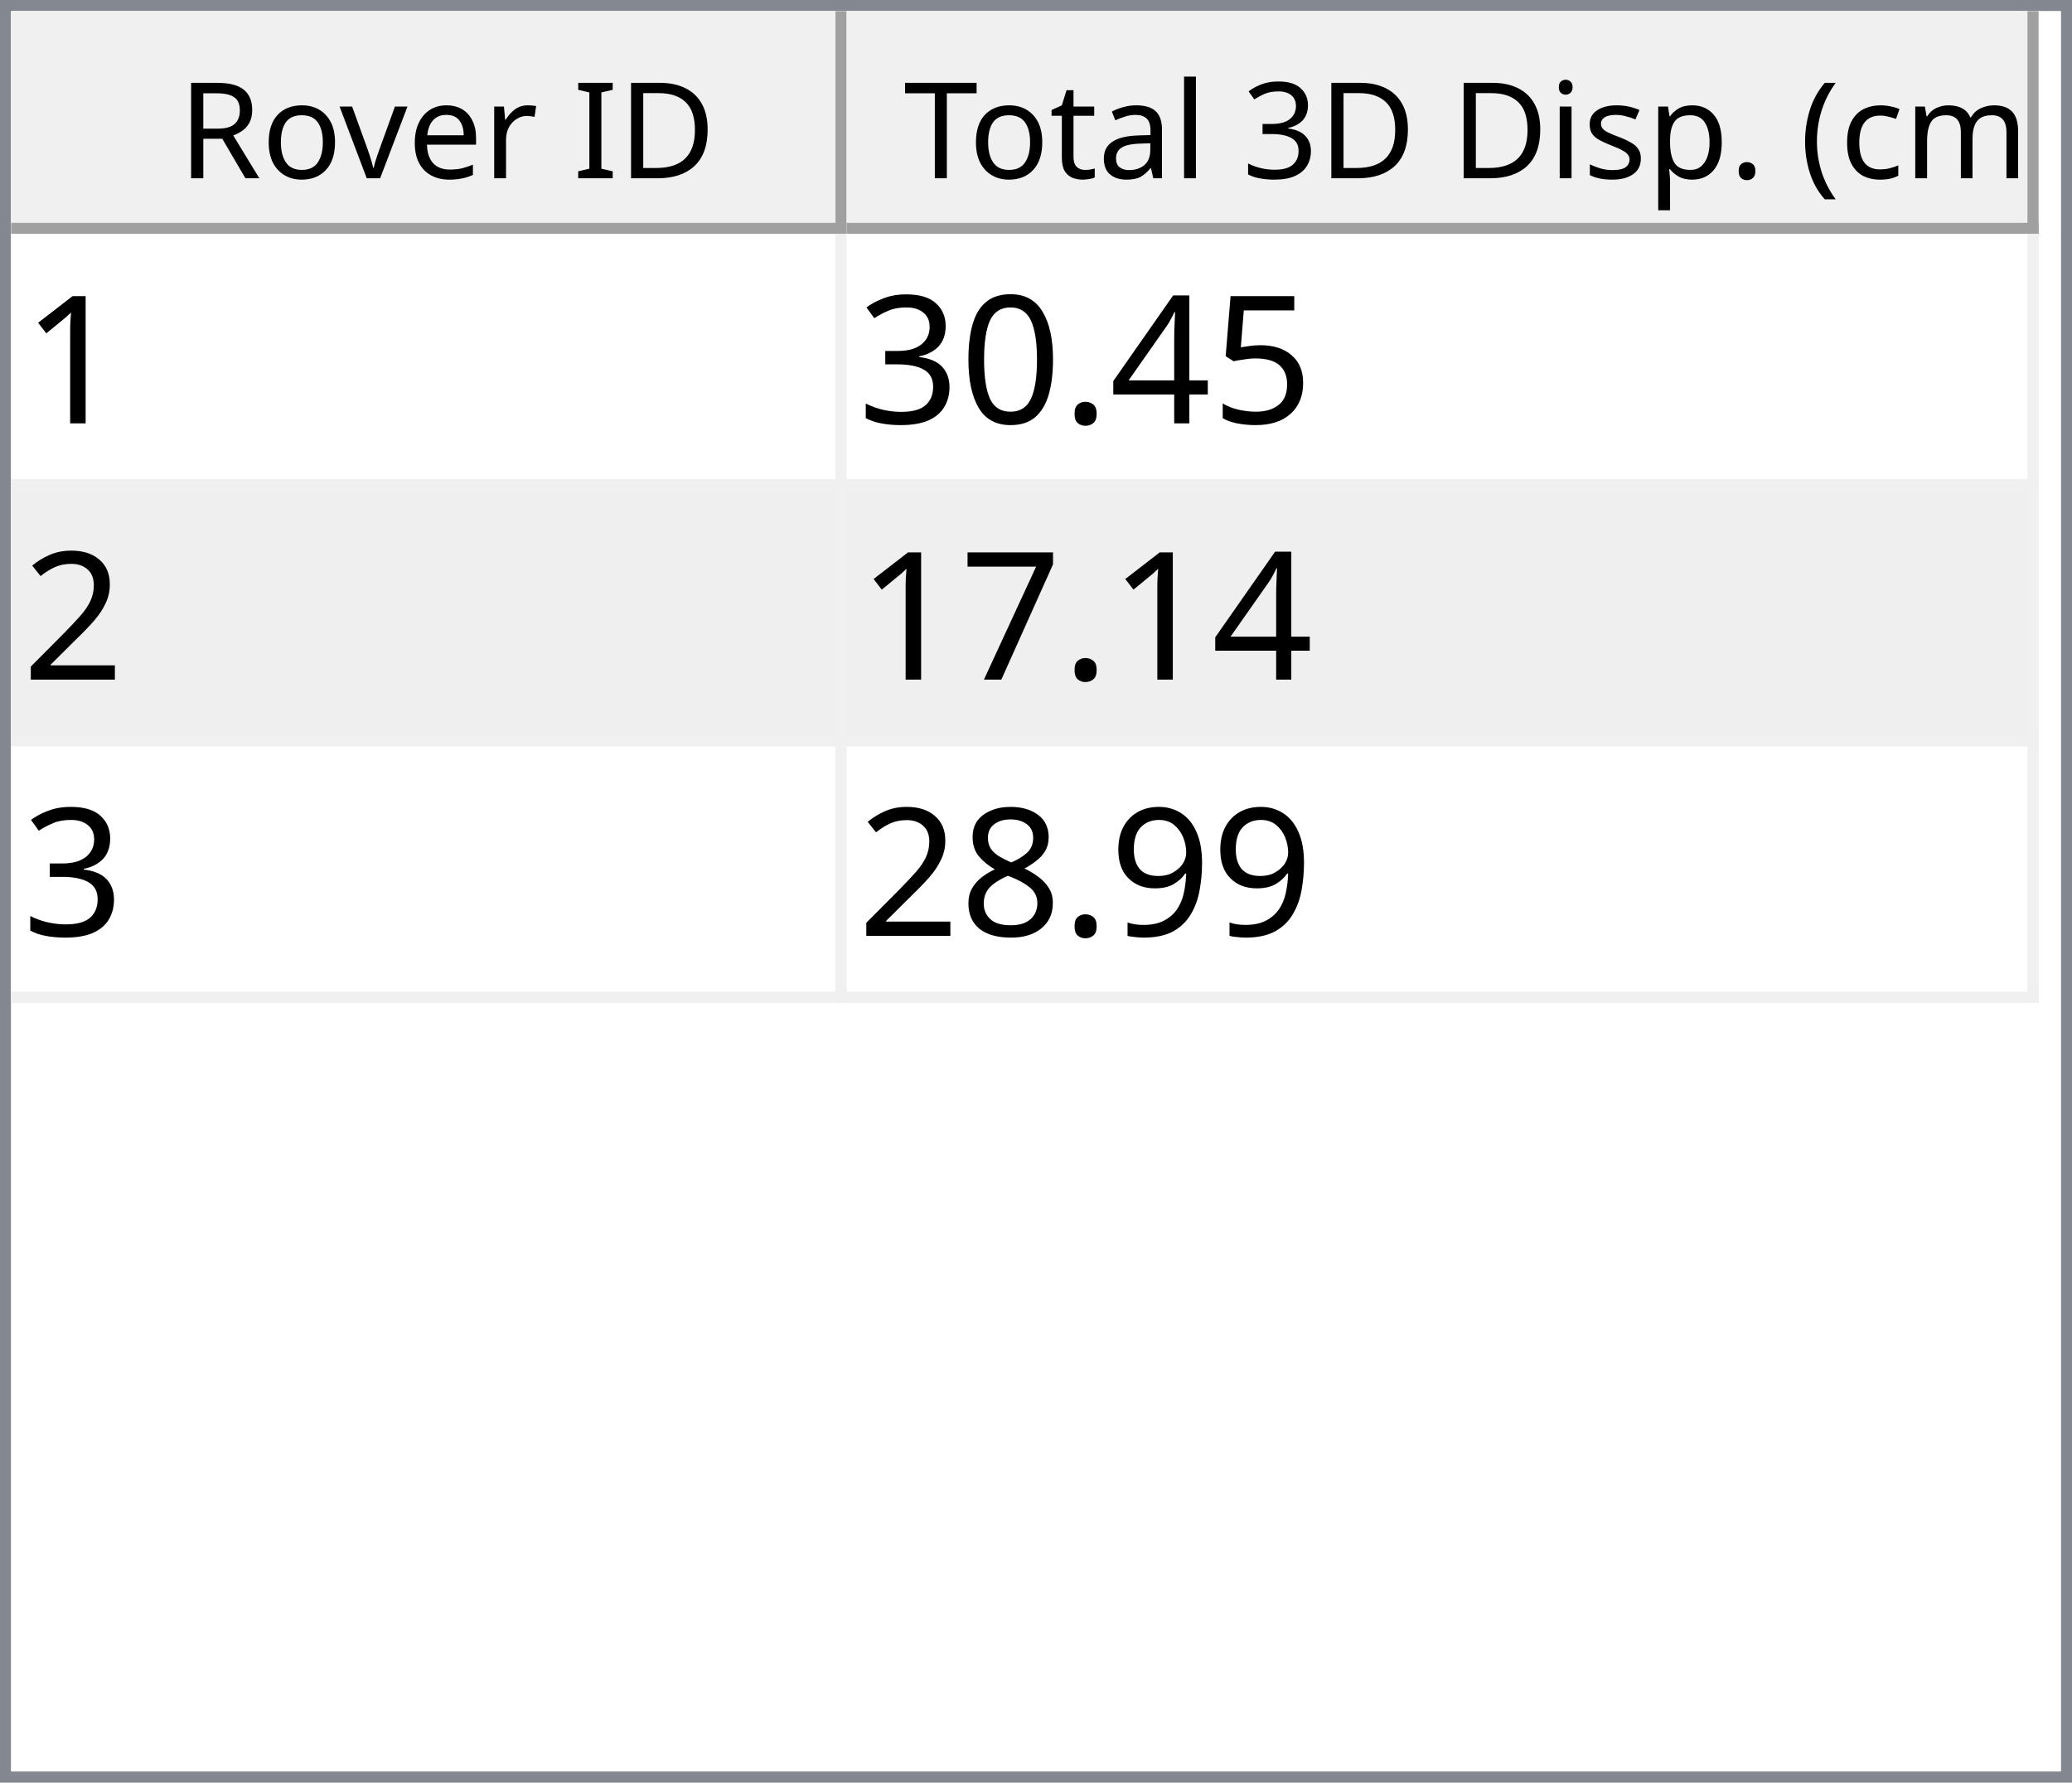
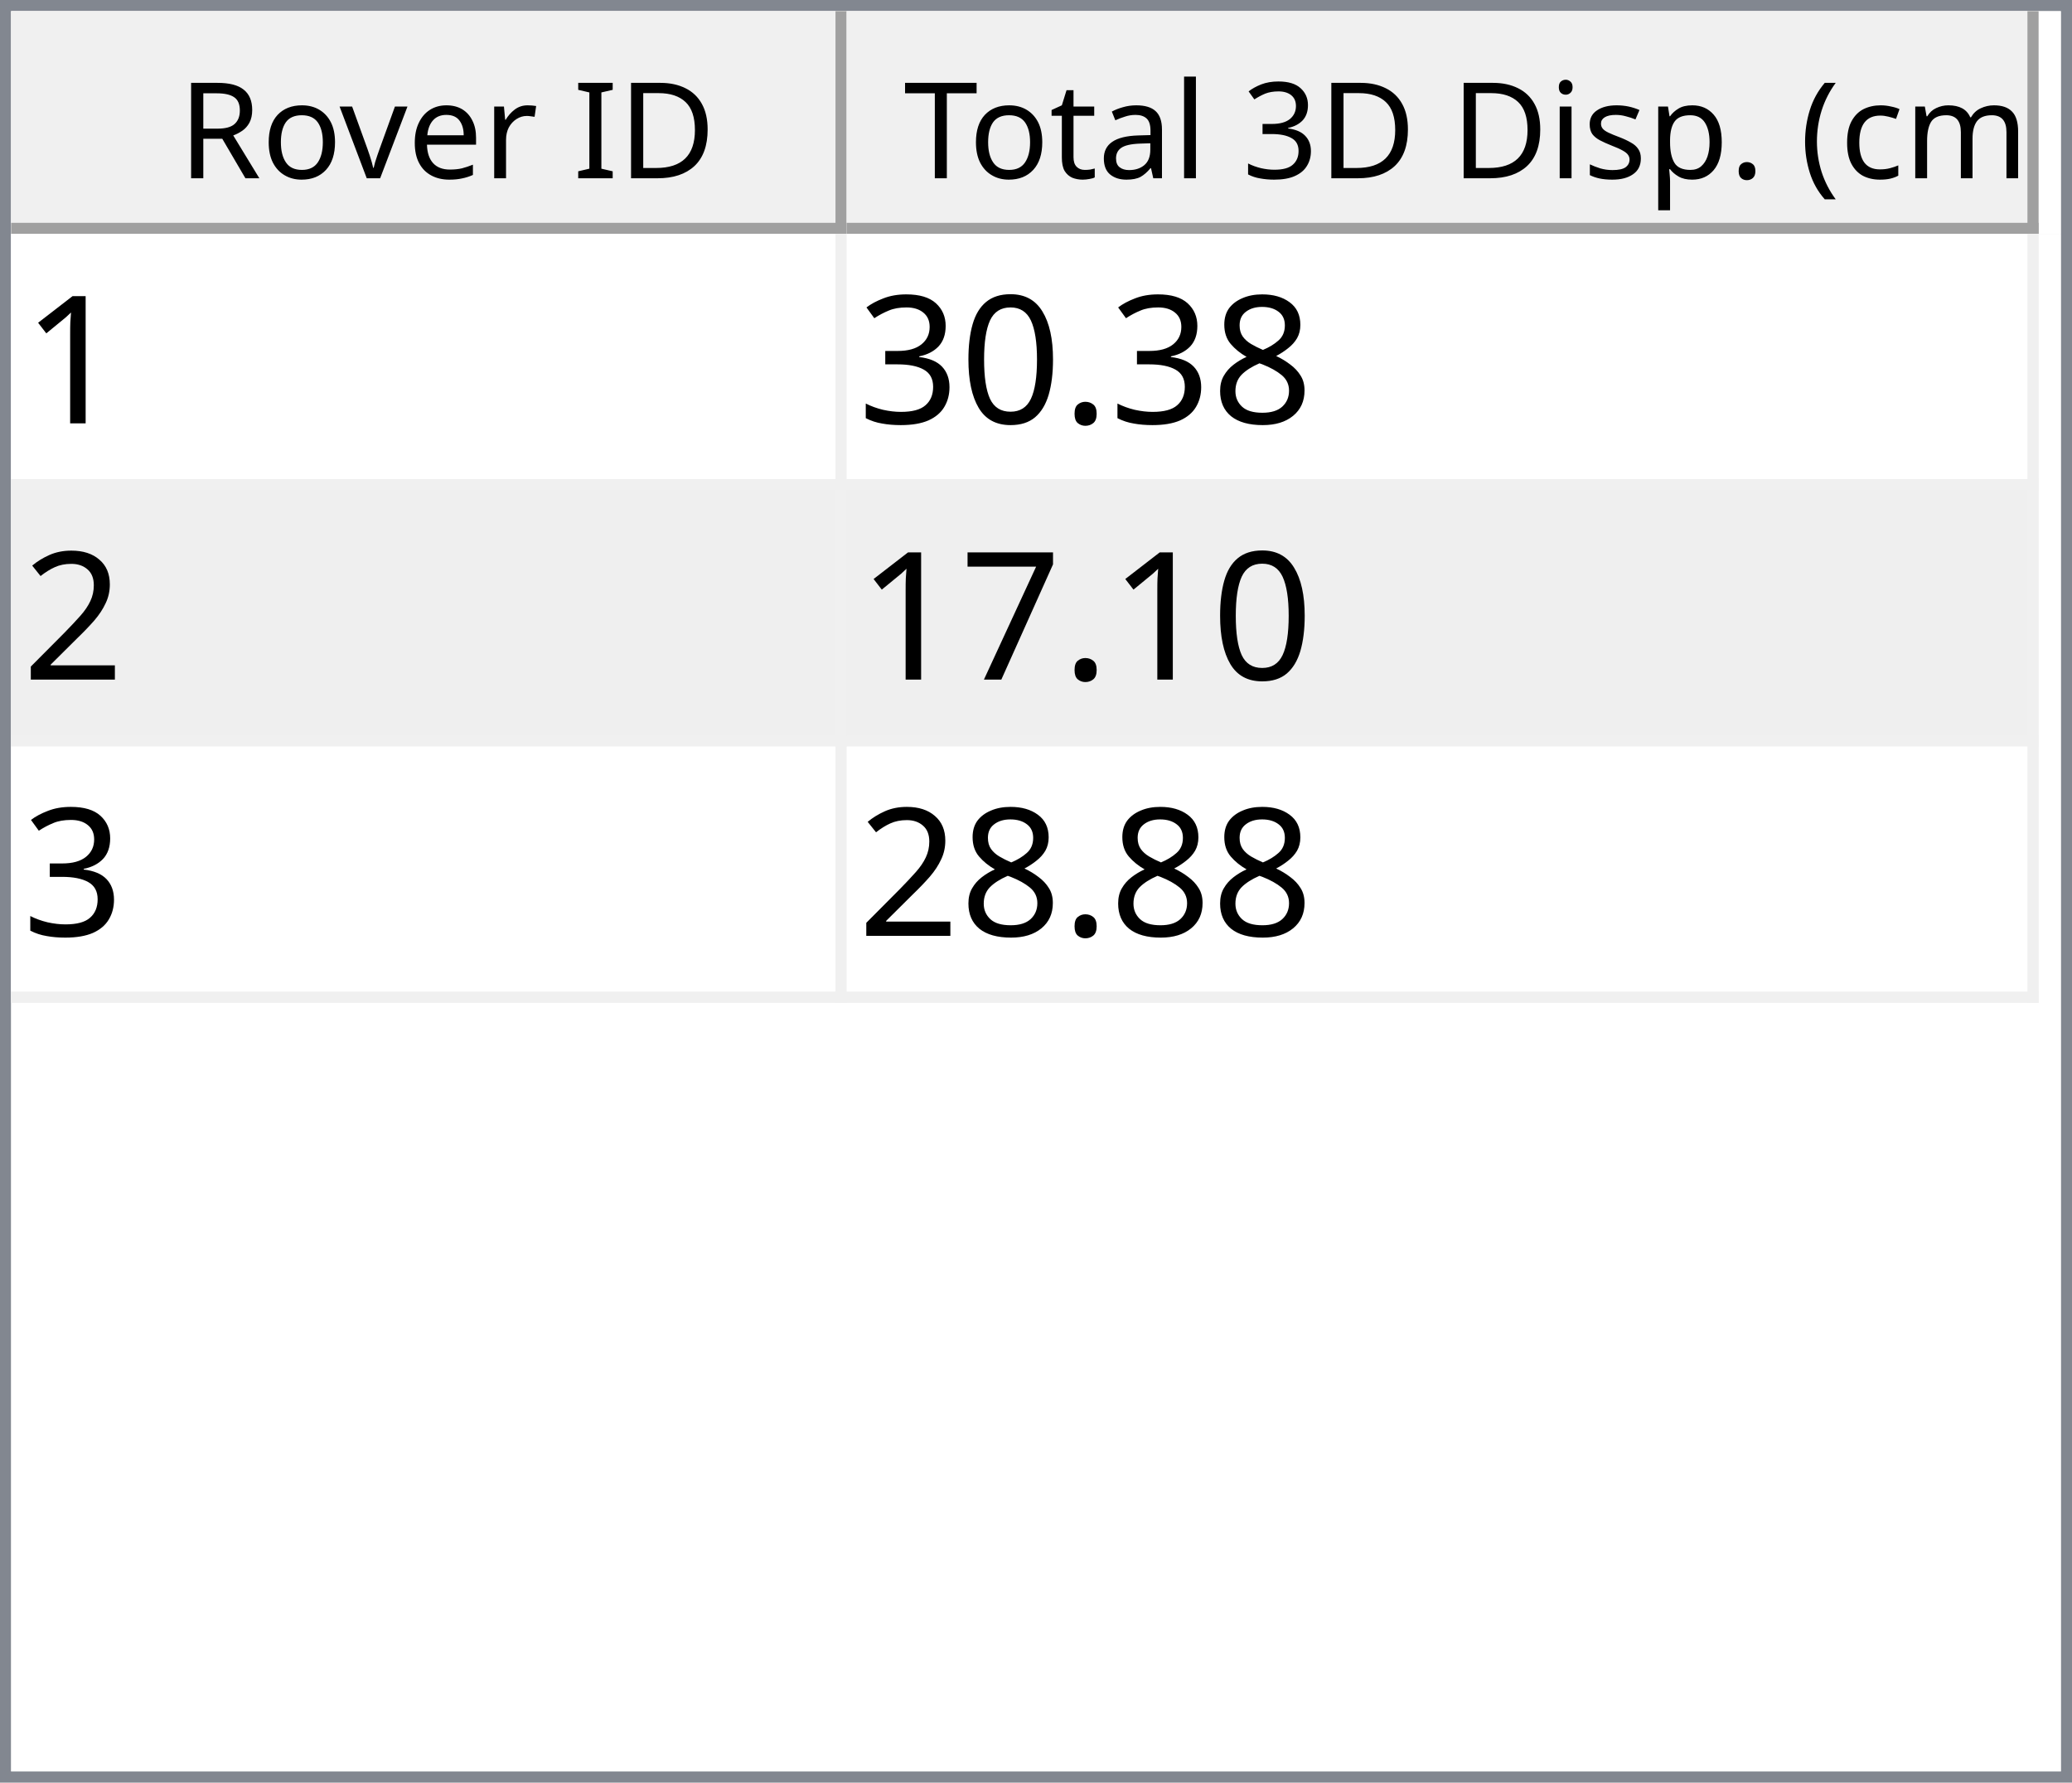
<svg xmlns="http://www.w3.org/2000/svg" style="fill-opacity:1; color-rendering:auto; color-interpolation:auto; text-rendering:auto; stroke:black; stroke-linecap:square; stroke-miterlimit:10; shape-rendering:auto; stroke-opacity:1; fill:black; stroke-dasharray:none; font-weight:normal; stroke-width:1; font-family:'Dialog'; font-style:normal; stroke-linejoin:miter; font-size:12px; stroke-dashoffset:0; image-rendering:auto;" width="186" height="160">
  <defs id="genericDefs" />
  <g>
    <defs id="defs1">
      <clipPath clipPathUnits="userSpaceOnUse" id="clipPath1">
        <path d="M0 0 L186 0 L186 160 L0 160 L0 0 Z" />
      </clipPath>
      <clipPath clipPathUnits="userSpaceOnUse" id="clipPath2">
        <path d="M0 0 L0 160 L186 160 L186 0 Z" />
      </clipPath>
      <clipPath clipPathUnits="userSpaceOnUse" id="clipPath3">
        <path d="M0 0 L0 20 L184 20 L184 0 Z" />
      </clipPath>
      <clipPath clipPathUnits="userSpaceOnUse" id="clipPath4">
        <path d="M0 0 L0 20 L75 20 L75 0 Z" />
      </clipPath>
      <clipPath clipPathUnits="userSpaceOnUse" id="clipPath5">
        <path d="M1 1 L1 19 L74 19 L74 1 Z" />
      </clipPath>
      <clipPath clipPathUnits="userSpaceOnUse" id="clipPath6">
        <path d="M0 0 L0 18 L73 18 L73 0 Z" />
      </clipPath>
      <clipPath clipPathUnits="userSpaceOnUse" id="clipPath7">
        <path d="M-0.5 -0.5 L-0.5 19.5 L74.5 19.5 L74.5 -0.5 Z" />
      </clipPath>
      <clipPath clipPathUnits="userSpaceOnUse" id="clipPath8">
        <path d="M0 0 L0 20 L107 20 L107 0 Z" />
      </clipPath>
      <clipPath clipPathUnits="userSpaceOnUse" id="clipPath9">
        <path d="M1 1 L1 19 L106 19 L106 1 Z" />
      </clipPath>
      <clipPath clipPathUnits="userSpaceOnUse" id="clipPath10">
        <path d="M0 0 L0 18 L105 18 L105 0 Z" />
      </clipPath>
      <clipPath clipPathUnits="userSpaceOnUse" id="clipPath11">
        <path d="M-0.5 -0.5 L-0.5 19.5 L106.5 19.5 L106.5 -0.5 Z" />
      </clipPath>
      <clipPath clipPathUnits="userSpaceOnUse" id="clipPath12">
        <path d="M0 0 L0 138 L184 138 L184 0 Z" />
      </clipPath>
      <clipPath clipPathUnits="userSpaceOnUse" id="clipPath13">
        <path d="M0 0 L0 69 L182 69 L182 0 Z" />
      </clipPath>
      <clipPath clipPathUnits="userSpaceOnUse" id="clipPath14">
        <path d="M-0.5 -0.5 L-0.5 68.5 L181.5 68.5 L181.5 -0.5 Z" />
      </clipPath>
      <clipPath clipPathUnits="userSpaceOnUse" id="clipPath15">
        <path d="M0 0 L0 22 L74 22 L74 0 Z" />
      </clipPath>
      <clipPath clipPathUnits="userSpaceOnUse" id="clipPath16">
        <path d="M0 0 L0 22 L106 22 L106 0 Z" />
      </clipPath>
      <font horiz-adv-x="64.551" id="font1">
        <font-face ascent="107.91" descent="25.098" units-per-em="100" style="font-style:normal; font-family:Segoe UI; font-weight:normal;" />
        <missing-glyph horiz-adv-x="64.551" d="M8.109 0 L8.109 68.266 L56.453 68.266 L56.453 0 L8.109 0 ZM15.328 7.234 L49.219 7.234 L49.219 61.031 L15.328 61.031 L15.328 7.234 Z" />
        <glyph unicode="D" horiz-adv-x="70.117" d="M9.188 0 L9.188 70.016 L28.516 70.016 Q65.531 70.016 65.531 35.891 Q65.531 19.672 55.25 9.836 Q44.969 0 27.734 0 L9.188 0 ZM17.391 62.594 L17.391 7.422 L27.828 7.422 Q41.609 7.422 49.273 14.797 Q56.938 22.172 56.938 35.688 Q56.938 62.594 28.328 62.594 L17.391 62.594 Z" />
        <glyph unicode="I" horiz-adv-x="26.611" d="M17.391 0 L9.188 0 L9.188 70.016 L17.391 70.016 L17.391 0 Z" />
        <glyph unicode=" " horiz-adv-x="27.393" d="" />
        <glyph unicode="r" horiz-adv-x="34.766" d="M34.188 41.891 Q32.078 43.5 28.125 43.5 Q23 43.5 19.555 38.672 Q16.109 33.844 16.109 25.484 L16.109 0 L8.109 0 L8.109 50 L16.109 50 L16.109 39.703 L16.312 39.703 Q18.016 44.969 21.531 47.922 Q25.047 50.875 29.391 50.875 Q32.516 50.875 34.188 50.203 L34.188 41.891 Z" />
        <glyph unicode="e" horiz-adv-x="52.295" d="M48.297 23 L12.984 23 Q13.188 14.656 17.484 10.109 Q21.781 5.562 29.297 5.562 Q37.75 5.562 44.828 11.141 L44.828 3.609 Q38.234 -1.172 27.391 -1.172 Q16.797 -1.172 10.742 5.641 Q4.688 12.453 4.688 24.812 Q4.688 36.469 11.305 43.82 Q17.922 51.172 27.734 51.172 Q37.547 51.172 42.922 44.828 Q48.297 38.484 48.297 27.203 L48.297 23 ZM40.094 29.781 Q40.047 36.719 36.75 40.578 Q33.453 44.438 27.594 44.438 Q21.922 44.438 17.969 40.383 Q14.016 36.328 13.094 29.781 L40.094 29.781 Z" />
        <glyph unicode="v" horiz-adv-x="47.9" d="M47.406 50 L27.484 0 L19.625 0 L0.688 50 L9.469 50 L22.172 13.672 Q23.578 9.672 23.922 6.688 L24.125 6.688 Q24.609 10.453 25.688 13.484 L38.969 50 L47.406 50 Z" />
        <glyph unicode="o" horiz-adv-x="58.594" d="M29 -1.172 Q17.922 -1.172 11.305 5.836 Q4.688 12.844 4.688 24.422 Q4.688 37.016 11.57 44.094 Q18.453 51.172 30.172 51.172 Q41.359 51.172 47.633 44.289 Q53.906 37.406 53.906 25.203 Q53.906 13.234 47.141 6.031 Q40.375 -1.172 29 -1.172 ZM29.594 44.438 Q21.875 44.438 17.383 39.188 Q12.891 33.938 12.891 24.703 Q12.891 15.828 17.43 10.695 Q21.969 5.562 29.594 5.562 Q37.359 5.562 41.531 10.594 Q45.703 15.625 45.703 24.906 Q45.703 34.281 41.531 39.359 Q37.359 44.438 29.594 44.438 Z" />
        <glyph unicode="R" horiz-adv-x="59.814" d="M59.375 0 L49.609 0 L37.891 19.625 Q36.281 22.359 34.766 24.289 Q33.25 26.219 31.664 27.438 Q30.078 28.656 28.25 29.219 Q26.422 29.781 24.125 29.781 L17.391 29.781 L17.391 0 L9.188 0 L9.188 70.016 L30.078 70.016 Q34.672 70.016 38.555 68.867 Q42.438 67.719 45.289 65.375 Q48.141 63.031 49.758 59.547 Q51.375 56.062 51.375 51.375 Q51.375 47.703 50.273 44.656 Q49.172 41.609 47.148 39.211 Q45.125 36.812 42.266 35.133 Q39.406 33.453 35.844 32.516 L35.844 32.328 Q37.594 31.547 38.891 30.547 Q40.188 29.547 41.359 28.18 Q42.531 26.812 43.68 25.078 Q44.828 23.344 46.234 21.047 L59.375 0 ZM17.391 62.594 L17.391 37.203 L28.516 37.203 Q31.594 37.203 34.203 38.133 Q36.812 39.062 38.719 40.797 Q40.625 42.531 41.703 45.047 Q42.781 47.562 42.781 50.688 Q42.781 56.297 39.141 59.445 Q35.5 62.594 28.609 62.594 L17.391 62.594 Z" />
        <glyph unicode=")" horiz-adv-x="30.176" d="M8.297 -15.922 L1.172 -15.922 Q16.406 2.344 16.406 26.812 Q16.406 51.469 1.078 70.016 L8.297 70.016 Q23.531 52.156 23.531 26.703 Q23.531 1.375 8.297 -15.922 Z" />
        <glyph unicode="m" horiz-adv-x="86.133" d="M79.109 0 L71.094 0 L71.094 28.719 Q71.094 37.016 68.531 40.727 Q65.969 44.438 59.906 44.438 Q54.781 44.438 51.195 39.75 Q47.609 35.062 47.609 28.516 L47.609 0 L39.594 0 L39.594 29.688 Q39.594 44.438 28.219 44.438 Q22.953 44.438 19.531 40.016 Q16.109 35.594 16.109 28.516 L16.109 0 L8.109 0 L8.109 50 L16.109 50 L16.109 42.094 L16.312 42.094 Q21.625 51.172 31.844 51.172 Q36.969 51.172 40.773 48.312 Q44.578 45.453 46 40.828 Q51.562 51.172 62.594 51.172 Q79.109 51.172 79.109 30.812 L79.109 0 Z" />
        <glyph unicode="c" horiz-adv-x="46.191" d="M42.188 2.297 Q36.422 -1.172 28.516 -1.172 Q17.828 -1.172 11.258 5.789 Q4.688 12.75 4.688 23.828 Q4.688 36.188 11.766 43.68 Q18.844 51.172 30.672 51.172 Q37.25 51.172 42.281 48.734 L42.281 40.531 Q36.719 44.438 30.375 44.438 Q22.703 44.438 17.797 38.945 Q12.891 33.453 12.891 24.516 Q12.891 15.719 17.508 10.641 Q22.125 5.562 29.891 5.562 Q36.422 5.562 42.188 9.906 L42.188 2.297 Z" />
        <glyph unicode="(" horiz-adv-x="30.176" d="M29.109 -15.922 L21.969 -15.922 Q6.844 1.375 6.844 26.703 Q6.844 52.156 21.969 70.016 L29.203 70.016 Q13.875 51.469 13.875 26.812 Q13.875 2.344 29.109 -15.922 Z" />
        <glyph unicode="." horiz-adv-x="21.68" d="M10.891 -1.078 Q8.641 -1.078 7.055 0.539 Q5.469 2.156 5.469 4.391 Q5.469 6.641 7.055 8.273 Q8.641 9.906 10.891 9.906 Q13.188 9.906 14.797 8.273 Q16.406 6.641 16.406 4.391 Q16.406 2.156 14.797 0.539 Q13.188 -1.078 10.891 -1.078 Z" />
        <glyph unicode="p" horiz-adv-x="58.789" d="M16.312 7.234 L16.109 7.234 L16.109 -23 L8.109 -23 L8.109 50 L16.109 50 L16.109 41.219 L16.312 41.219 Q22.219 51.172 33.594 51.172 Q43.266 51.172 48.688 44.461 Q54.109 37.75 54.109 26.469 Q54.109 13.922 48 6.375 Q41.891 -1.172 31.297 -1.172 Q21.578 -1.172 16.312 7.234 ZM16.109 27.391 L16.109 20.406 Q16.109 14.203 20.141 9.883 Q24.172 5.562 30.375 5.562 Q37.641 5.562 41.773 11.133 Q45.906 16.703 45.906 26.609 Q45.906 34.969 42.047 39.703 Q38.188 44.438 31.594 44.438 Q24.609 44.438 20.359 39.578 Q16.109 34.719 16.109 27.391 Z" />
        <glyph unicode="s" horiz-adv-x="42.432" d="M5.078 1.812 L5.078 10.406 Q11.625 5.562 19.484 5.562 Q30.031 5.562 30.031 12.594 Q30.031 14.594 29.125 15.992 Q28.219 17.391 26.68 18.461 Q25.141 19.531 23.07 20.383 Q21 21.234 18.609 22.172 Q15.281 23.484 12.766 24.828 Q10.25 26.172 8.57 27.859 Q6.891 29.547 6.031 31.695 Q5.172 33.844 5.172 36.719 Q5.172 40.234 6.789 42.945 Q8.406 45.656 11.086 47.484 Q13.766 49.312 17.211 50.242 Q20.656 51.172 24.312 51.172 Q30.812 51.172 35.938 48.922 L35.938 40.828 Q30.422 44.438 23.25 44.438 Q21 44.438 19.195 43.922 Q17.391 43.406 16.094 42.477 Q14.797 41.547 14.086 40.258 Q13.375 38.969 13.375 37.406 Q13.375 35.453 14.086 34.133 Q14.797 32.812 16.164 31.789 Q17.531 30.766 19.484 29.938 Q21.438 29.109 23.922 28.125 Q27.25 26.859 29.883 25.516 Q32.516 24.172 34.375 22.484 Q36.234 20.797 37.234 18.602 Q38.234 16.406 38.234 13.375 Q38.234 9.672 36.602 6.938 Q34.969 4.203 32.234 2.398 Q29.5 0.594 25.93 -0.289 Q22.359 -1.172 18.453 -1.172 Q10.75 -1.172 5.078 1.812 Z" />
        <glyph unicode="i" horiz-adv-x="24.219" d="M12.203 62.703 Q10.062 62.703 8.547 64.164 Q7.031 65.625 7.031 67.875 Q7.031 70.125 8.547 71.609 Q10.062 73.094 12.203 73.094 Q14.406 73.094 15.945 71.609 Q17.484 70.125 17.484 67.875 Q17.484 65.719 15.945 64.211 Q14.406 62.703 12.203 62.703 ZM16.109 0 L8.109 0 L8.109 50 L16.109 50 L16.109 0 Z" />
        <glyph unicode="3" horiz-adv-x="53.906" d="M46.531 19.828 Q46.531 15.094 44.75 11.211 Q42.969 7.328 39.719 4.57 Q36.469 1.812 31.93 0.297 Q27.391 -1.219 21.922 -1.219 Q11.922 -1.219 6 2.594 L6 11.188 Q13.094 5.609 22.219 5.609 Q25.875 5.609 28.828 6.539 Q31.781 7.469 33.906 9.227 Q36.031 10.984 37.18 13.477 Q38.328 15.969 38.328 19.094 Q38.328 32.812 18.797 32.812 L12.984 32.812 L12.984 39.594 L18.5 39.594 Q35.797 39.594 35.797 52.484 Q35.797 64.406 22.609 64.406 Q15.188 64.406 8.688 59.422 L8.688 67.188 Q15.375 71.188 24.609 71.188 Q29 71.188 32.57 69.969 Q36.141 68.75 38.68 66.555 Q41.219 64.359 42.609 61.281 Q44 58.203 44 54.5 Q44 40.672 30.031 36.719 L30.031 36.531 Q33.594 36.141 36.625 34.797 Q39.656 33.453 41.852 31.305 Q44.047 29.156 45.289 26.25 Q46.531 23.344 46.531 19.828 Z" />
        <glyph unicode="l" horiz-adv-x="24.219" d="M16.109 0 L8.109 0 L8.109 74.031 L16.109 74.031 L16.109 0 Z" />
        <glyph unicode="a" horiz-adv-x="50.879" d="M43.891 0 L35.891 0 L35.891 7.812 L35.688 7.812 Q30.469 -1.172 20.312 -1.172 Q12.844 -1.172 8.617 2.781 Q4.391 6.734 4.391 13.281 Q4.391 27.297 20.906 29.594 L35.891 31.688 Q35.891 44.438 25.594 44.438 Q16.547 44.438 9.281 38.281 L9.281 46.484 Q16.656 51.172 26.266 51.172 Q43.891 51.172 43.891 32.516 L43.891 0 ZM35.891 25.297 L23.828 23.641 Q18.266 22.859 15.43 20.875 Q12.594 18.891 12.594 13.875 Q12.594 10.203 15.211 7.883 Q17.828 5.562 22.172 5.562 Q28.125 5.562 32.008 9.742 Q35.891 13.922 35.891 20.312 L35.891 25.297 Z" />
        <glyph unicode="t" horiz-adv-x="33.887" d="M31.297 0.484 Q28.469 -1.078 23.828 -1.078 Q10.688 -1.078 10.688 13.578 L10.688 43.172 L2.094 43.172 L2.094 50 L10.688 50 L10.688 62.203 L18.703 64.797 L18.703 50 L31.297 50 L31.297 43.172 L18.703 43.172 L18.703 14.984 Q18.703 9.969 20.414 7.82 Q22.125 5.672 26.078 5.672 Q29.109 5.672 31.297 7.328 L31.297 0.484 Z" />
        <glyph unicode="T" horiz-adv-x="52.393" d="M50.594 62.594 L30.375 62.594 L30.375 0 L22.172 0 L22.172 62.594 L2 62.594 L2 70.016 L50.594 70.016 L50.594 62.594 Z" />
      </font>
      <font horiz-adv-x="75.0" id="font2">
        <font-face ascent="100.537" descent="21.973" units-per-em="100" style="font-style:normal; font-family:sans-serif; font-weight:normal;" />
        <missing-glyph horiz-adv-x="75.0" d="M12.5 0 L12.5 62.5 L62.5 62.5 L62.5 0 L12.5 0 ZM14.062 1.562 L60.938 1.562 L60.938 60.938 L14.062 60.938 L14.062 1.562 Z" />
        <glyph unicode="1" horiz-adv-x="55.615" d="M37.25 0 L28.469 0 L28.469 56 Q25.297 52.984 20.141 49.953 Q14.984 46.922 10.891 45.406 L10.891 53.906 Q18.266 57.375 23.781 62.305 Q29.297 67.234 31.594 71.875 L37.25 71.875 L37.25 0 Z" />
-         <glyph unicode="5" horiz-adv-x="55.615" d="M4.156 18.75 L13.375 19.531 Q14.406 12.797 18.141 9.398 Q21.875 6 27.156 6 Q33.5 6 37.891 10.789 Q42.281 15.578 42.281 23.484 Q42.281 31 38.062 35.352 Q33.844 39.703 27 39.703 Q22.75 39.703 19.336 37.773 Q15.922 35.844 13.969 32.766 L5.719 33.844 L12.641 70.609 L48.25 70.609 L48.25 62.203 L19.672 62.203 L15.828 42.969 Q22.266 47.469 29.344 47.469 Q38.719 47.469 45.164 40.969 Q51.609 34.469 51.609 24.266 Q51.609 14.547 45.953 7.469 Q39.062 -1.219 27.156 -1.219 Q17.391 -1.219 11.211 4.25 Q5.031 9.719 4.156 18.75 Z" />
-         <glyph unicode="4" horiz-adv-x="55.615" d="M32.328 0 L32.328 17.141 L1.266 17.141 L1.266 25.203 L33.938 71.578 L41.109 71.578 L41.109 25.203 L50.781 25.203 L50.781 17.141 L41.109 17.141 L41.109 0 L32.328 0 ZM32.328 25.203 L32.328 57.469 L9.906 25.203 L32.328 25.203 Z" />
+         <glyph unicode="8" horiz-adv-x="55.615" d="M17.672 38.812 Q12.203 40.828 9.57 44.539 Q6.938 48.25 6.938 53.422 Q6.938 61.234 12.555 66.555 Q18.172 71.875 27.484 71.875 Q36.859 71.875 42.578 66.43 Q48.297 60.984 48.297 53.172 Q48.297 48.188 45.68 44.508 Q43.062 40.828 37.75 38.812 Q44.344 36.672 47.781 31.883 Q51.219 27.094 51.219 20.453 Q51.219 11.281 44.727 5.031 Q38.234 -1.219 27.641 -1.219 Q17.047 -1.219 10.547 5.055 Q4.047 11.328 4.047 20.703 Q4.047 27.688 7.594 32.398 Q11.141 37.109 17.672 38.812 ZM15.922 53.719 Q15.922 48.641 19.195 45.414 Q22.469 42.188 27.688 42.188 Q32.766 42.188 36.016 45.383 Q39.266 48.578 39.266 53.219 Q39.266 58.062 35.914 61.359 Q32.562 64.656 27.594 64.656 Q22.562 64.656 19.242 61.43 Q15.922 58.203 15.922 53.719 ZM13.094 20.656 Q13.094 16.891 14.875 13.375 Q16.656 9.859 20.172 7.93 Q23.688 6 27.734 6 Q34.031 6 38.133 10.055 Q42.234 14.109 42.234 20.359 Q42.234 26.703 38.016 30.859 Q33.797 35.016 27.438 35.016 Q21.234 35.016 17.164 30.914 Q13.094 26.812 13.094 20.656 Z" />
        <glyph unicode="." horiz-adv-x="27.783" d="M9.078 0 L9.078 10.016 L19.094 10.016 L19.094 0 L9.078 0 Z" />
        <glyph unicode="0" horiz-adv-x="55.615" d="M4.156 35.297 Q4.156 48 6.766 55.742 Q9.375 63.484 14.523 67.68 Q19.672 71.875 27.484 71.875 Q33.25 71.875 37.594 69.555 Q41.938 67.234 44.773 62.867 Q47.609 58.5 49.219 52.227 Q50.828 45.953 50.828 35.297 Q50.828 22.703 48.242 14.969 Q45.656 7.234 40.508 3.008 Q35.359 -1.219 27.484 -1.219 Q17.141 -1.219 11.234 6.203 Q4.156 15.141 4.156 35.297 ZM13.188 35.297 Q13.188 17.672 17.312 11.836 Q21.438 6 27.484 6 Q33.547 6 37.672 11.859 Q41.797 17.719 41.797 35.297 Q41.797 52.984 37.672 58.789 Q33.547 64.594 27.391 64.594 Q21.344 64.594 17.719 59.469 Q13.188 52.938 13.188 35.297 Z" />
        <glyph unicode="3" horiz-adv-x="55.615" d="M4.203 18.891 L12.984 20.062 Q14.5 12.594 18.141 9.297 Q21.781 6 27 6 Q33.203 6 37.477 10.297 Q41.75 14.594 41.75 20.953 Q41.75 27 37.797 30.93 Q33.844 34.859 27.734 34.859 Q25.25 34.859 21.531 33.891 L22.516 41.609 Q23.391 41.5 23.922 41.5 Q29.547 41.5 34.039 44.43 Q38.531 47.359 38.531 53.469 Q38.531 58.297 35.258 61.477 Q31.984 64.656 26.812 64.656 Q21.688 64.656 18.266 61.43 Q14.844 58.203 13.875 51.766 L5.078 53.328 Q6.688 62.156 12.398 67.016 Q18.109 71.875 26.609 71.875 Q32.469 71.875 37.398 69.359 Q42.328 66.844 44.945 62.5 Q47.562 58.156 47.562 53.266 Q47.562 48.641 45.07 44.828 Q42.578 41.016 37.703 38.766 Q44.047 37.312 47.562 32.695 Q51.078 28.078 51.078 21.141 Q51.078 11.766 44.242 5.25 Q37.406 -1.266 26.953 -1.266 Q17.531 -1.266 11.305 4.352 Q5.078 9.969 4.203 18.891 Z" />
        <glyph unicode="2" horiz-adv-x="55.615" d="M50.344 8.453 L50.344 0 L3.031 0 Q2.938 3.172 4.047 6.109 Q5.859 10.938 9.836 15.625 Q13.812 20.312 21.344 26.469 Q33.016 36.031 37.117 41.625 Q41.219 47.219 41.219 52.203 Q41.219 57.422 37.477 61.008 Q33.734 64.594 27.734 64.594 Q21.391 64.594 17.578 60.789 Q13.766 56.984 13.719 50.25 L4.688 51.172 Q5.609 61.281 11.664 66.578 Q17.719 71.875 27.938 71.875 Q38.234 71.875 44.242 66.164 Q50.25 60.453 50.25 52 Q50.25 47.703 48.492 43.555 Q46.734 39.406 42.656 34.812 Q38.578 30.219 29.109 22.219 Q21.188 15.578 18.945 13.211 Q16.703 10.844 15.234 8.453 L50.344 8.453 Z" />
        <glyph unicode="7" horiz-adv-x="55.615" d="M4.734 62.203 L4.734 70.656 L51.078 70.656 L51.078 63.812 Q44.234 56.547 37.523 44.484 Q30.812 32.422 27.156 19.672 Q24.516 10.688 23.781 0 L14.75 0 Q14.891 8.453 18.062 20.414 Q21.234 32.375 27.172 43.484 Q33.109 54.594 39.797 62.203 L4.734 62.203 Z" />
-         <glyph unicode="9" horiz-adv-x="55.615" d="M5.469 16.547 L13.922 17.328 Q14.984 11.375 18.016 8.688 Q21.047 6 25.781 6 Q29.828 6 32.883 7.859 Q35.938 9.719 37.891 12.82 Q39.844 15.922 41.164 21.195 Q42.484 26.469 42.484 31.938 Q42.484 32.516 42.438 33.688 Q39.797 29.5 35.234 26.883 Q30.672 24.266 25.344 24.266 Q16.453 24.266 10.305 30.711 Q4.156 37.156 4.156 47.703 Q4.156 58.594 10.578 65.234 Q17 71.875 26.656 71.875 Q33.641 71.875 39.43 68.117 Q45.219 64.359 48.219 57.398 Q51.219 50.438 51.219 37.25 Q51.219 23.531 48.242 15.406 Q45.266 7.281 39.383 3.031 Q33.5 -1.219 25.594 -1.219 Q17.188 -1.219 11.867 3.445 Q6.547 8.109 5.469 16.547 ZM41.453 48.141 Q41.453 55.719 37.43 60.156 Q33.406 64.594 27.734 64.594 Q21.875 64.594 17.531 59.812 Q13.188 55.031 13.188 47.406 Q13.188 40.578 17.312 36.305 Q21.438 32.031 27.484 32.031 Q33.594 32.031 37.523 36.305 Q41.453 40.578 41.453 48.141 Z" />
-         <glyph unicode="8" horiz-adv-x="55.615" d="M17.672 38.812 Q12.203 40.828 9.57 44.539 Q6.938 48.25 6.938 53.422 Q6.938 61.234 12.555 66.555 Q18.172 71.875 27.484 71.875 Q36.859 71.875 42.578 66.43 Q48.297 60.984 48.297 53.172 Q48.297 48.188 45.68 44.508 Q43.062 40.828 37.75 38.812 Q44.344 36.672 47.781 31.883 Q51.219 27.094 51.219 20.453 Q51.219 11.281 44.727 5.031 Q38.234 -1.219 27.641 -1.219 Q17.047 -1.219 10.547 5.055 Q4.047 11.328 4.047 20.703 Q4.047 27.688 7.594 32.398 Q11.141 37.109 17.672 38.812 ZM15.922 53.719 Q15.922 48.641 19.195 45.414 Q22.469 42.188 27.688 42.188 Q32.766 42.188 36.016 45.383 Q39.266 48.578 39.266 53.219 Q39.266 58.062 35.914 61.359 Q32.562 64.656 27.594 64.656 Q22.562 64.656 19.242 61.43 Q15.922 58.203 15.922 53.719 ZM13.094 20.656 Q13.094 16.891 14.875 13.375 Q16.656 9.859 20.172 7.93 Q23.688 6 27.734 6 Q34.031 6 38.133 10.055 Q42.234 14.109 42.234 20.359 Q42.234 26.703 38.016 30.859 Q33.797 35.016 27.438 35.016 Q21.234 35.016 17.164 30.914 Q13.094 26.812 13.094 20.656 Z" />
      </font>
    </defs>
    <g style="fill:white; stroke:white;">
      <rect x="0" y="0" width="186" style="clip-path:url(#clipPath1); stroke:none;" height="160" />
    </g>
    <g style="fill:white; text-rendering:optimizeSpeed; color-rendering:optimizeSpeed; image-rendering:optimizeSpeed; shape-rendering:crispEdges; stroke:white; color-interpolation:sRGB;">
      <rect x="0" width="186" height="160" y="0" style="stroke:none;" />
      <path style="stroke:none;" d="M0 160 L186 160 L186 0 L0 0 Z" />
    </g>
    <g style="fill:rgb(240,240,240); font-family:'Segoe UI'; stroke:rgb(240,240,240);">
      <rect x="0" y="0" width="186" style="clip-path:url(#clipPath2); stroke:none;" height="160" />
    </g>
    <g style="fill:rgb(130,135,144); font-family:'Segoe UI'; stroke:rgb(130,135,144);">
      <path d="M0 0 L186 0 L186 160 L0 160 L0 0 ZM1 1 L185 1 L185 159 L1 159 L1 1 Z" style="fill-rule:evenodd; clip-path:url(#clipPath2); stroke:none;" />
    </g>
    <g style="fill:white; font-family:'Segoe UI'; stroke:white;" transform="translate(1,1)">
      <rect x="0" y="0" width="184" style="clip-path:url(#clipPath3); stroke:none;" height="20" />
    </g>
    <g style="fill:rgb(240,240,240); font-family:'Segoe UI'; stroke:rgb(240,240,240);" transform="translate(1,1)">
      <rect x="0" y="0" width="75" style="clip-path:url(#clipPath4); stroke:none;" height="20" />
    </g>
    <g style="font-family:'Segoe UI';" transform="translate(2,2)">
      <text x="14" xml:space="preserve" y="14" style="clip-path:url(#clipPath6); stroke:none;">Rover ID</text>
    </g>
    <g style="fill:rgb(160,160,160); font-family:'Segoe UI'; stroke:rgb(160,160,160); stroke-linejoin:bevel;" transform="translate(1.5,1.5)">
      <line x1="74" x2="74" y1="0" style="fill:none; clip-path:url(#clipPath7);" y2="19" />
    </g>
    <g style="fill:rgb(160,160,160); font-family:'Segoe UI'; stroke:rgb(160,160,160); stroke-linejoin:bevel;" transform="matrix(1,0,0,1,1,1) translate(0.5,0.5)">
      <line x1="0" x2="74" y1="19" style="fill:none; clip-path:url(#clipPath7);" y2="19" />
    </g>
    <g style="fill:rgb(240,240,240); font-family:'Segoe UI'; stroke:rgb(240,240,240);" transform="translate(76,1)">
      <rect x="0" y="0" width="107" style="clip-path:url(#clipPath8); stroke:none;" height="20" />
    </g>
    <g style="font-family:'Segoe UI';" transform="translate(77,2)">
      <text x="1" xml:space="preserve" y="14" style="clip-path:url(#clipPath10); stroke:none;"> Total 3D Disp. (cm)</text>
    </g>
    <g style="fill:rgb(160,160,160); font-family:'Segoe UI'; stroke:rgb(160,160,160); stroke-linejoin:bevel;" transform="translate(76.5,1.5)">
      <line x1="106" x2="106" y1="0" style="fill:none; clip-path:url(#clipPath11);" y2="19" />
    </g>
    <g style="fill:rgb(160,160,160); font-family:'Segoe UI'; stroke:rgb(160,160,160); stroke-linejoin:bevel;" transform="matrix(1,0,0,1,76,1) translate(0.5,0.5)">
      <line x1="0" x2="106" y1="19" style="fill:none; clip-path:url(#clipPath11);" y2="19" />
    </g>
    <g style="fill:white; font-family:'Segoe UI'; stroke:white;" transform="translate(1,21)">
      <rect x="0" y="0" width="184" style="clip-path:url(#clipPath12); stroke:none;" height="138" />
    </g>
    <g style="fill:rgb(240,240,240); font-size:16px; font-family:sans-serif; stroke:rgb(240,240,240);" transform="translate(1,21)">
      <rect x="0" y="0" width="182" style="clip-path:url(#clipPath13); stroke:none;" height="69" />
      <line transform="translate(0.5,0.5)" x1="0" x2="181" y1="22" style="clip-path:url(#clipPath14); fill:none; stroke-linejoin:bevel;" y2="22" />
    </g>
    <g transform="matrix(1,0,0,1,1,21) translate(0.5,0.5)" style="fill:rgb(240,240,240); font-size:16px; font-family:sans-serif; stroke:rgb(240,240,240); stroke-linejoin:bevel;">
      <line x1="0" x2="181" y1="45" style="fill:none; clip-path:url(#clipPath14);" y2="45" />
    </g>
    <g transform="matrix(1,0,0,1,1,21) translate(0.5,0.5)" style="fill:rgb(240,240,240); font-size:16px; font-family:sans-serif; stroke:rgb(240,240,240); stroke-linejoin:bevel;">
      <line x1="0" x2="181" y1="68" style="fill:none; clip-path:url(#clipPath14);" y2="68" />
    </g>
    <g transform="matrix(1,0,0,1,1,21) translate(0.5,0.5)" style="fill:rgb(240,240,240); font-size:16px; font-family:sans-serif; stroke:rgb(240,240,240); stroke-linejoin:bevel;">
      <line x1="74" x2="74" y1="0" style="fill:none; clip-path:url(#clipPath14);" y2="68" />
    </g>
    <g transform="matrix(1,0,0,1,1,21) translate(0.5,0.5)" style="fill:rgb(240,240,240); font-size:16px; font-family:sans-serif; stroke:rgb(240,240,240); stroke-linejoin:bevel;">
      <line x1="181" x2="181" y1="0" style="fill:none; clip-path:url(#clipPath14);" y2="68" />
    </g>
    <g style="fill:white; font-size:16px; font-family:sans-serif; stroke:white;" transform="matrix(1,0,0,1,1,21)">
      <rect x="0" y="0" width="74" style="clip-path:url(#clipPath15); stroke:none;" height="22" />
      <text x="1" y="17" style="fill:black; clip-path:url(#clipPath15); stroke:none;" xml:space="preserve">1</text>
    </g>
    <g style="fill:white; font-size:16px; font-family:sans-serif; stroke:white;" transform="matrix(1,0,0,1,1,21) translate(75,0)">
      <rect x="0" y="0" width="106" style="clip-path:url(#clipPath16); stroke:none;" height="22" />
-       <text x="1" y="17" style="fill:black; clip-path:url(#clipPath16); stroke:none;" xml:space="preserve">30.45</text>
+       <text x="1" y="17" style="fill:black; clip-path:url(#clipPath16); stroke:none;" xml:space="preserve">30.38</text>
    </g>
    <g style="fill:rgb(239,239,239); font-size:16px; font-family:sans-serif; stroke:rgb(239,239,239);" transform="matrix(1,0,0,1,1,21) translate(0,23)">
      <rect x="0" y="0" width="74" style="clip-path:url(#clipPath15); stroke:none;" height="22" />
      <text x="1" y="17" style="fill:black; clip-path:url(#clipPath15); stroke:none;" xml:space="preserve">2</text>
    </g>
    <g style="fill:rgb(239,239,239); font-size:16px; font-family:sans-serif; stroke:rgb(239,239,239);" transform="matrix(1,0,0,1,1,21) translate(75,23)">
      <rect x="0" y="0" width="106" style="clip-path:url(#clipPath16); stroke:none;" height="22" />
-       <text x="1" y="17" style="fill:black; clip-path:url(#clipPath16); stroke:none;" xml:space="preserve">17.14</text>
+       <text x="1" y="17" style="fill:black; clip-path:url(#clipPath16); stroke:none;" xml:space="preserve">17.10</text>
    </g>
    <g style="fill:white; font-size:16px; font-family:sans-serif; stroke:white;" transform="matrix(1,0,0,1,1,21) translate(0,46)">
      <rect x="0" y="0" width="74" style="clip-path:url(#clipPath15); stroke:none;" height="22" />
      <text x="1" y="17" style="fill:black; clip-path:url(#clipPath15); stroke:none;" xml:space="preserve">3</text>
    </g>
    <g style="fill:white; font-size:16px; font-family:sans-serif; stroke:white;" transform="matrix(1,0,0,1,1,21) translate(75,46)">
      <rect x="0" y="0" width="106" style="clip-path:url(#clipPath16); stroke:none;" height="22" />
-       <text x="1" y="17" style="fill:black; clip-path:url(#clipPath16); stroke:none;" xml:space="preserve">28.99</text>
+       <text x="1" y="17" style="fill:black; clip-path:url(#clipPath16); stroke:none;" xml:space="preserve">28.88</text>
    </g>
  </g>
</svg>
